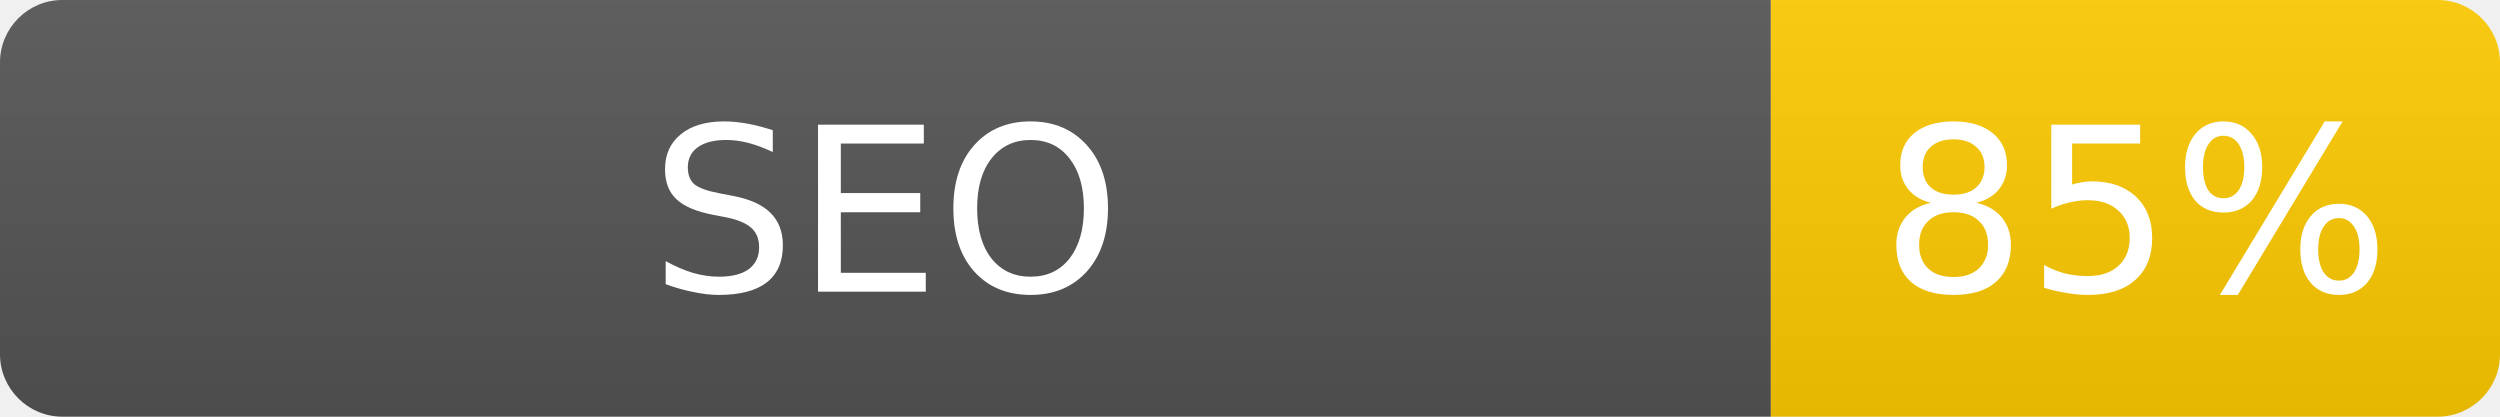
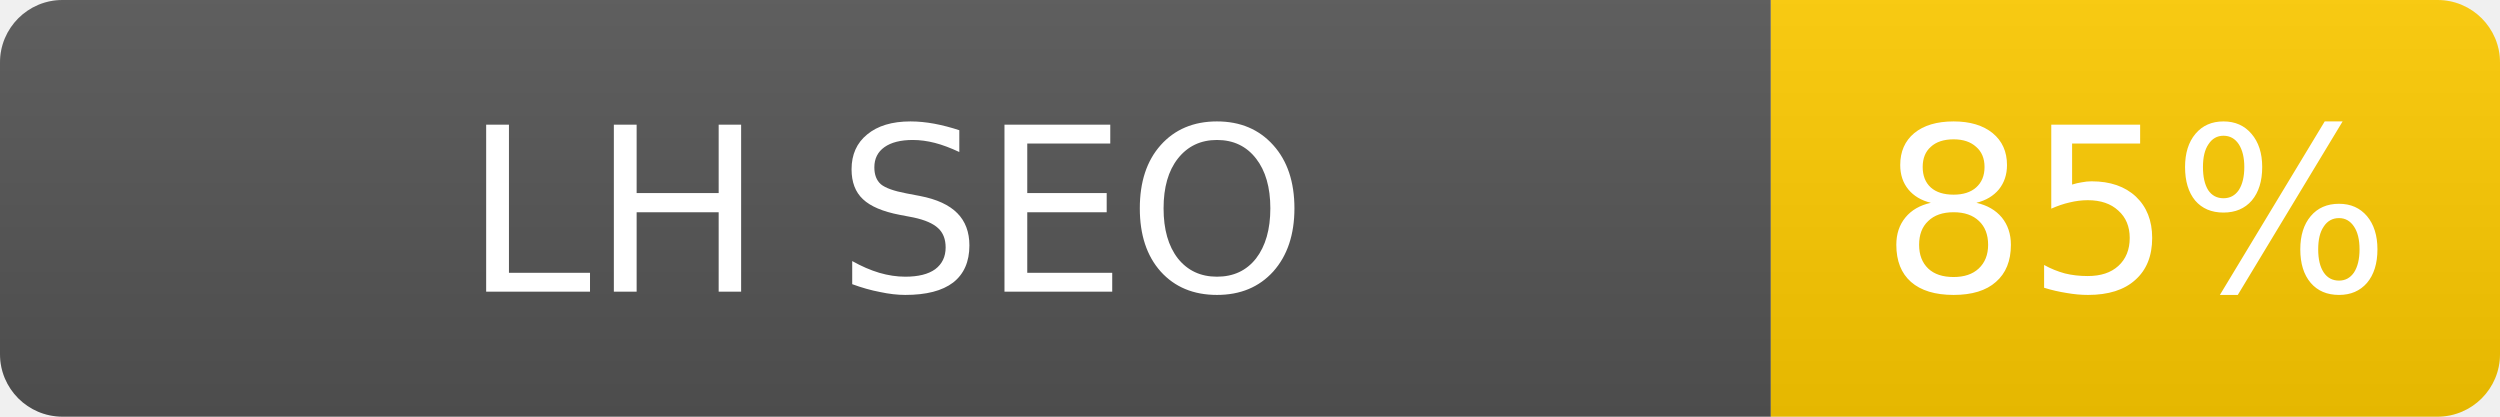
- <svg xmlns="http://www.w3.org/2000/svg" width="120" height="20" role="img" aria-label="SEO: 85%">
+ <svg xmlns="http://www.w3.org/2000/svg" width="120" height="20" role="img" aria-label="LH SEO: 85%">
  <linearGradient id="s" x2="0" y2="100%">
    <stop offset="0" stop-color="#bbb" stop-opacity=".1" />
    <stop offset="1" stop-opacity=".1" />
  </linearGradient>
  <clipPath id="r">
    <rect width="120" height="20" rx="3" fill="#fff" />
  </clipPath>
  <g clip-path="url(#r)">
    <rect width="85" height="20" fill="#555" />
    <rect x="85" width="35" height="20" fill="#ffcc00" />
    <rect width="120" height="20" fill="url(#s)" />
  </g>
  <g fill="#fff" text-anchor="middle" font-family="Verdana,Geneva,DejaVu Sans,sans-serif" font-size="11">
-     <text x="42.5" y="14">SEO</text>
+     <text x="42.5" y="14">LH SEO</text>
    <text x="102.5" y="14" fill="#fff">85%</text>
  </g>
</svg>
